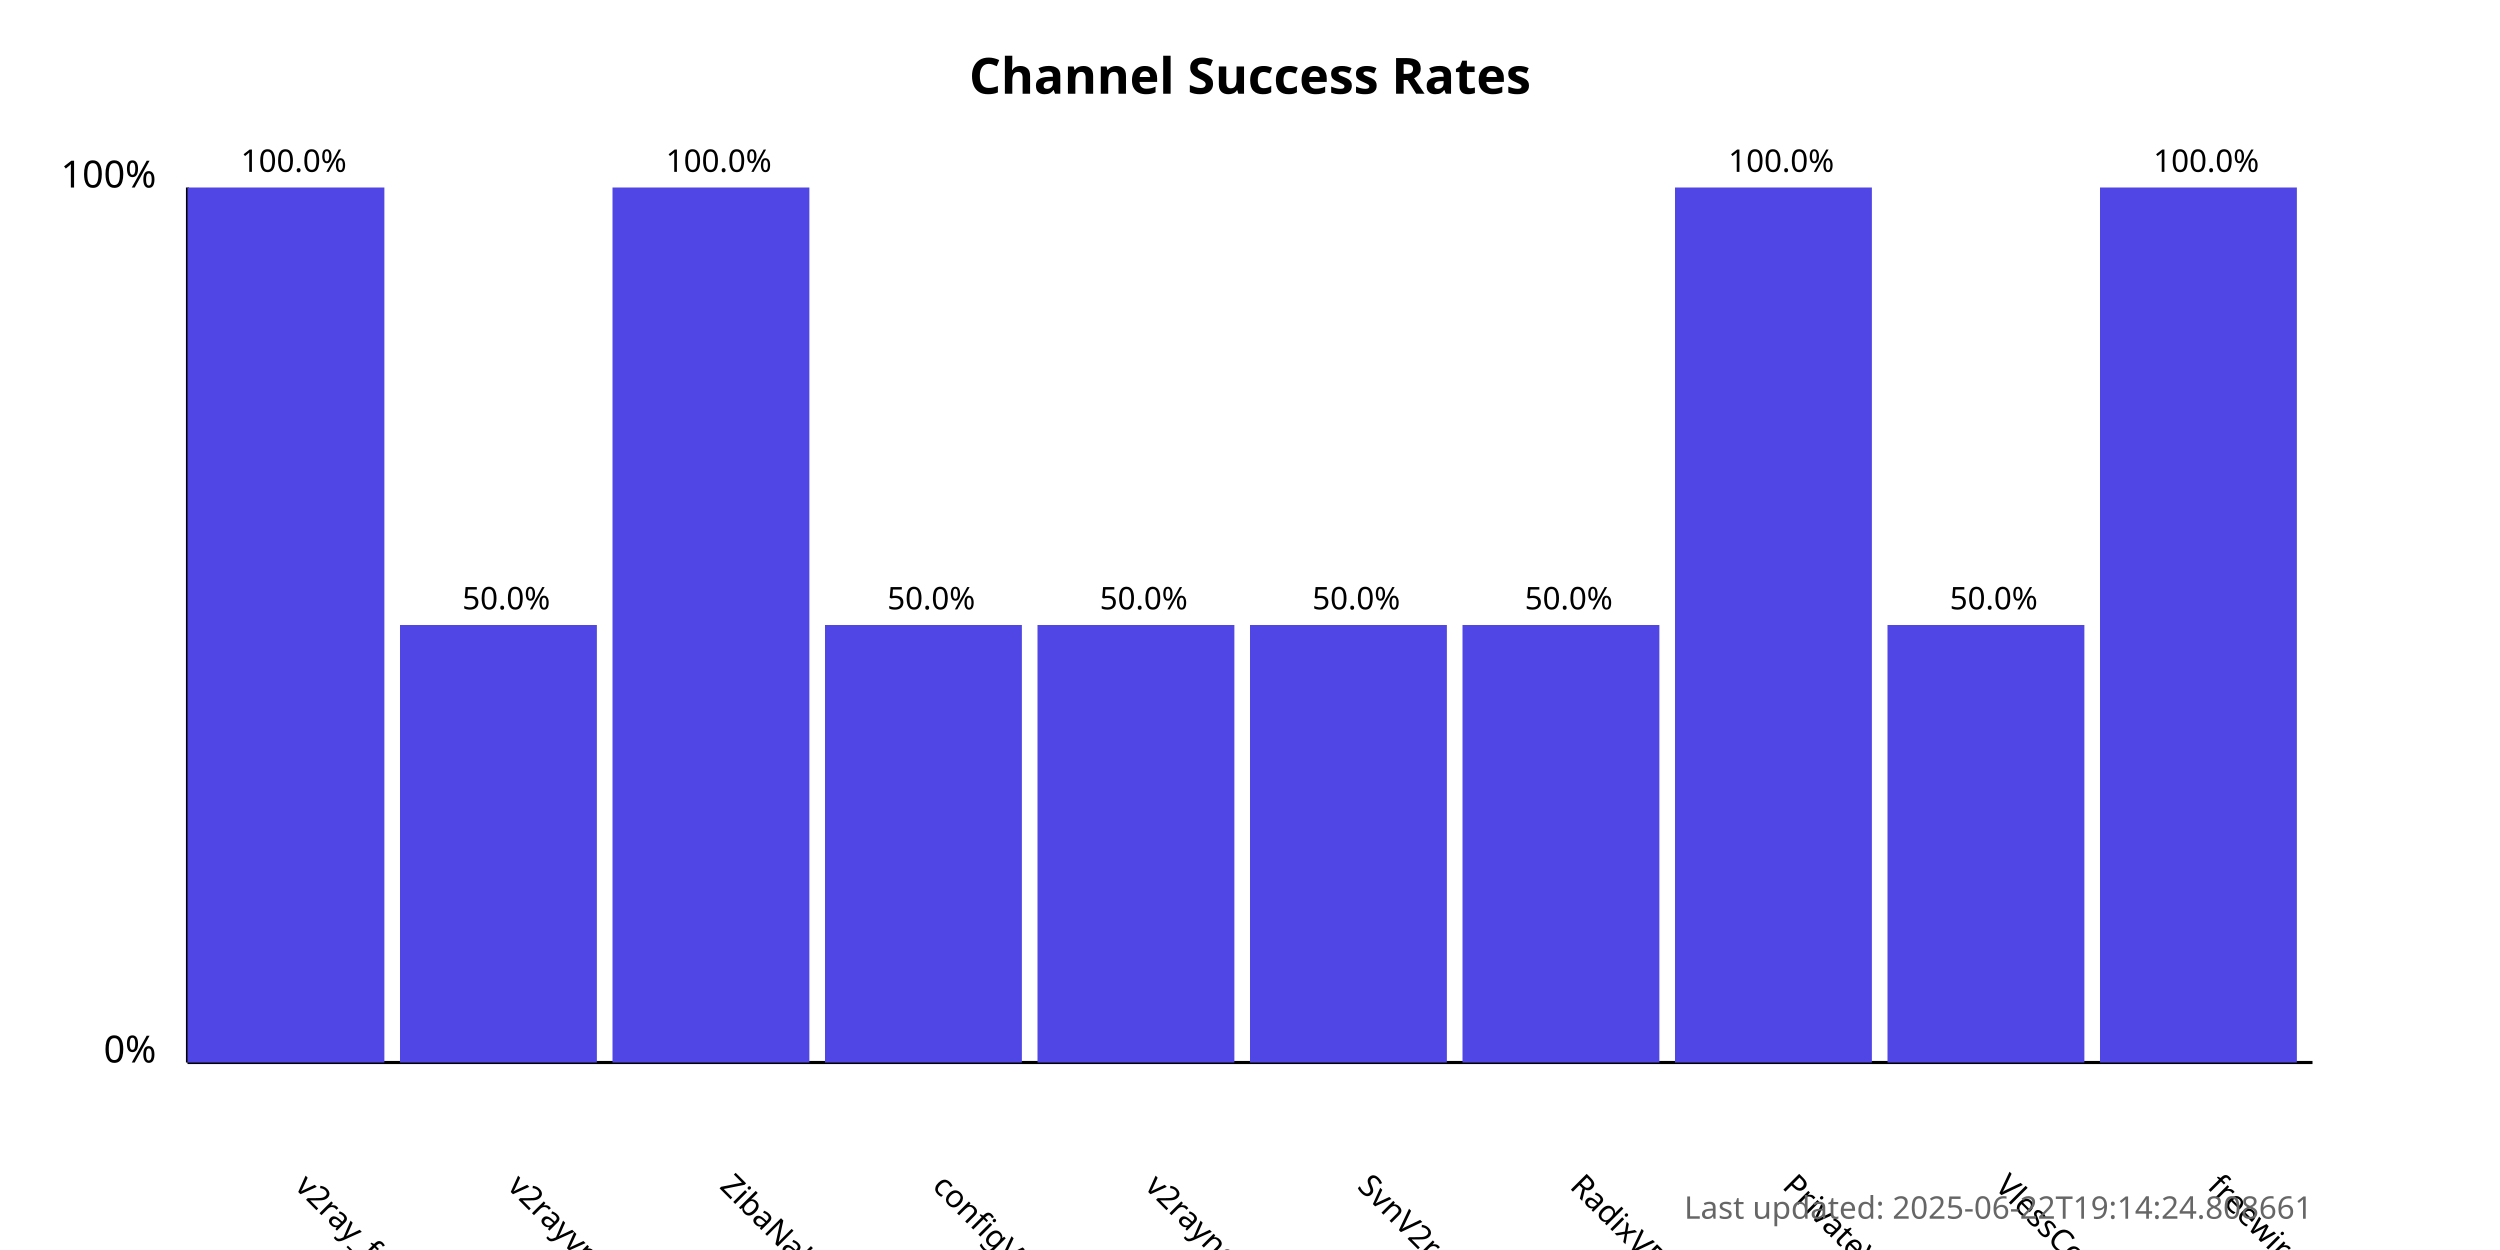
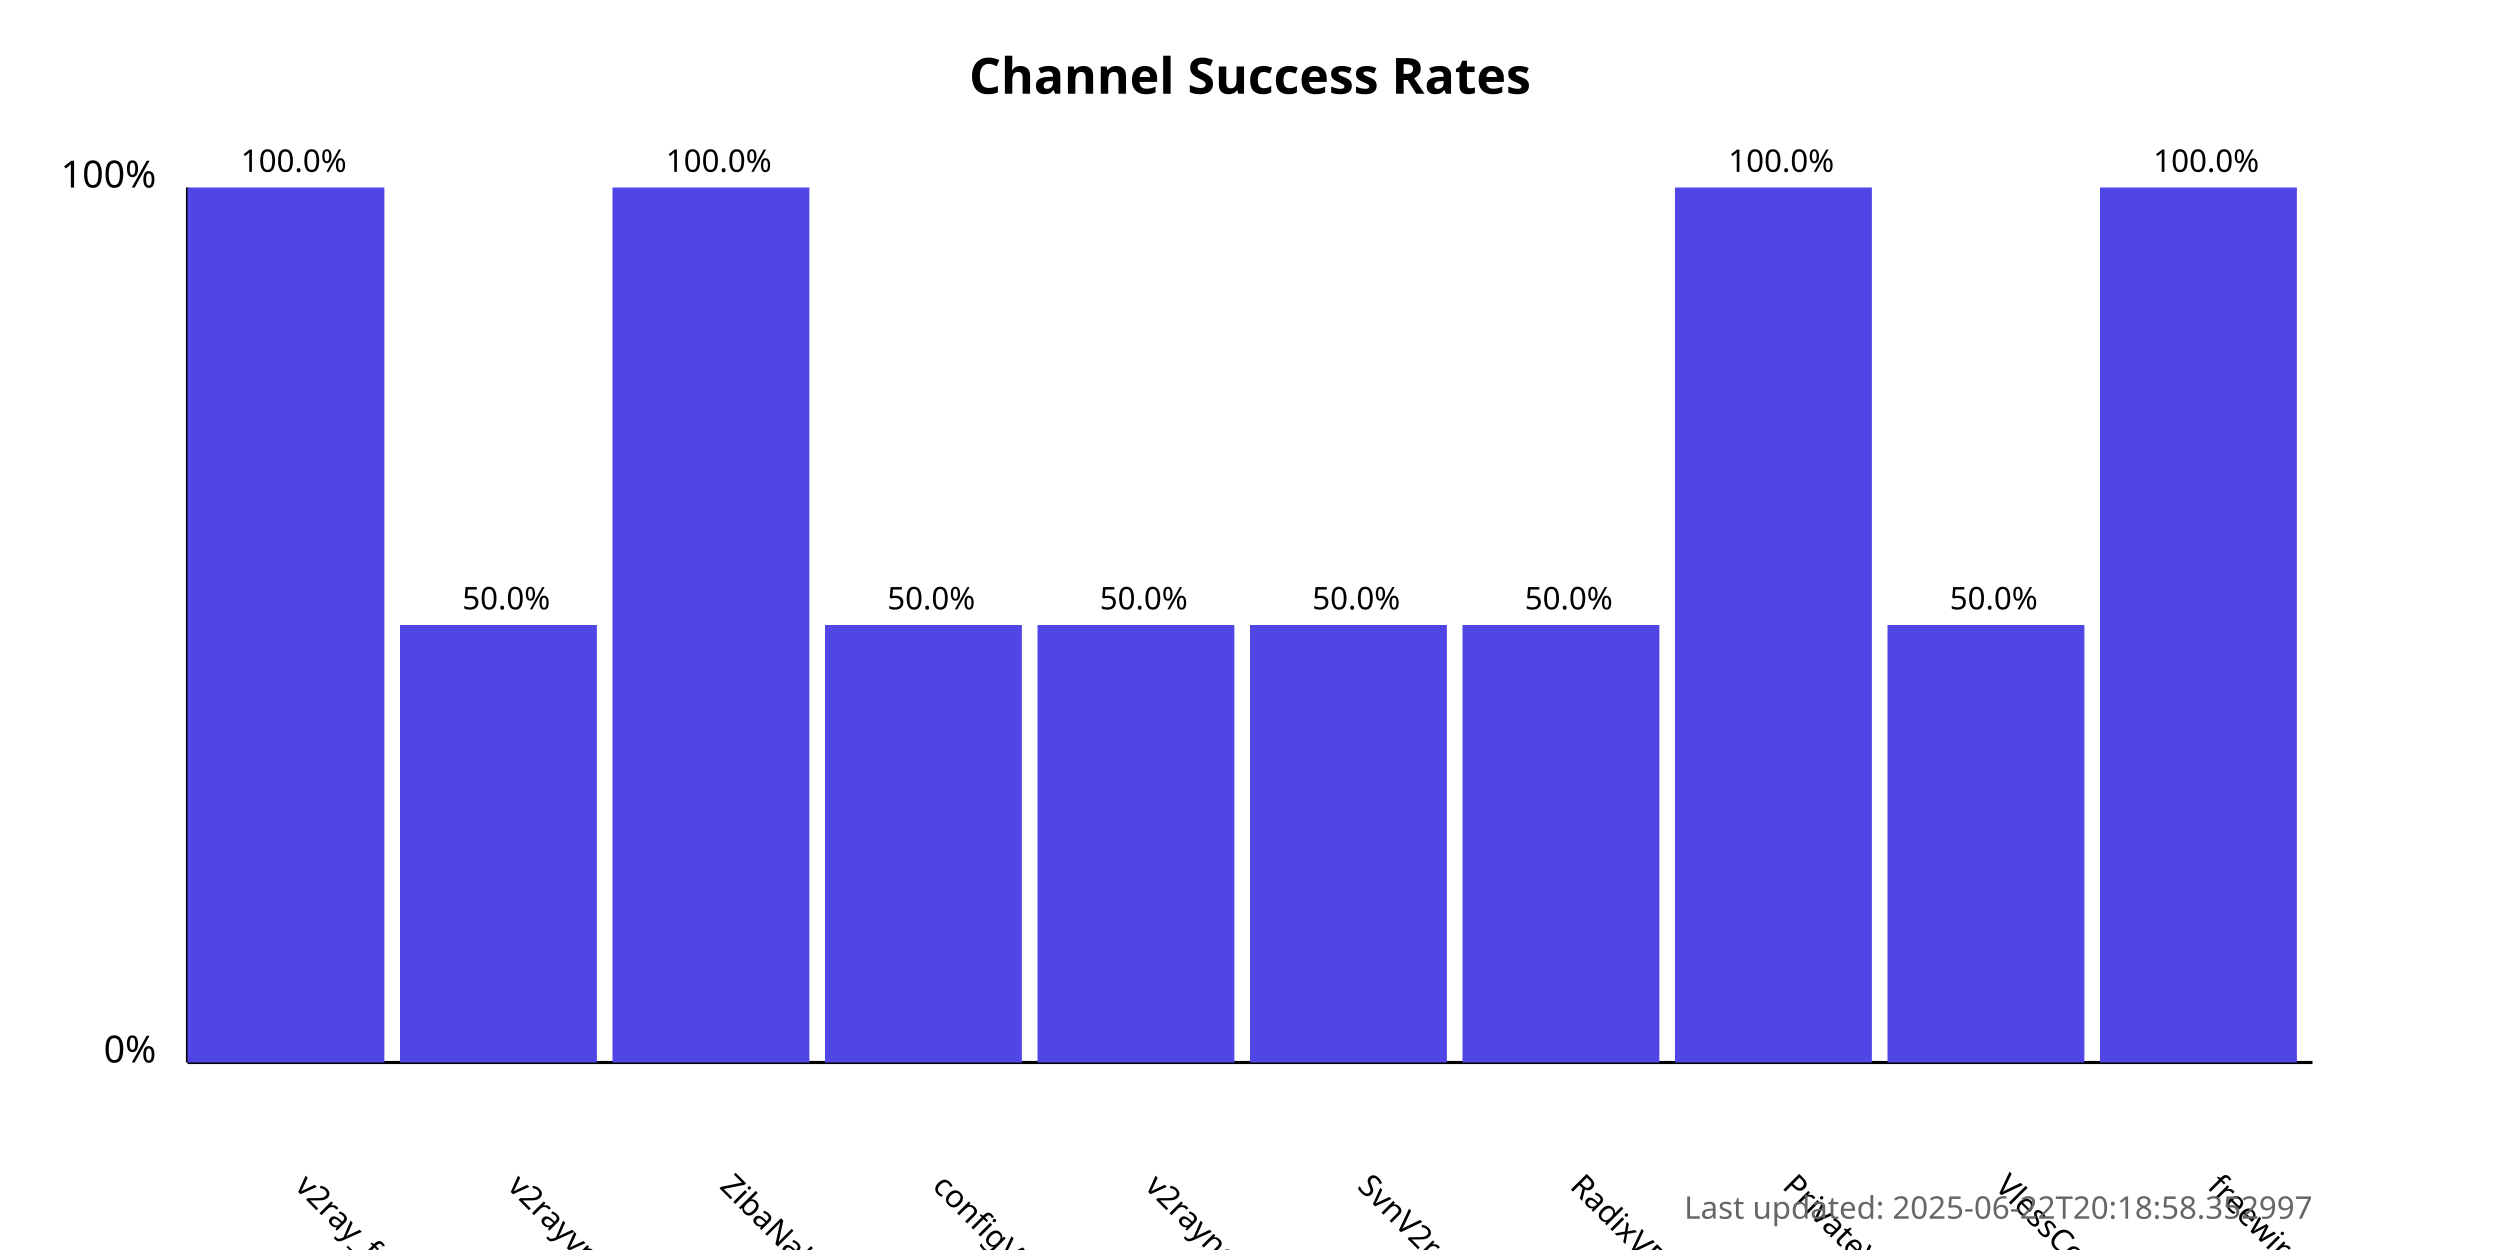
<svg xmlns="http://www.w3.org/2000/svg" width="800" height="400">
  <style>
            .chart-title { font: bold 16px sans-serif; }
            .axis-label { font: 12px sans-serif; }
            .tick-label { font: 10px sans-serif; }
            .bar { fill: #4f46e5; }
            .bar:hover { fill: #6366f1; }
            .timestamp { font: 10px sans-serif; fill: #666; }
        </style>
  <text x="400.0" y="30" text-anchor="middle" class="chart-title">
            Channel Success Rates
        </text>
  <line x1="60" y1="340" x2="60" y2="60" stroke="black" stroke-width="1" />
  <line x1="60" y1="340" x2="740" y2="340" stroke="black" stroke-width="1" />
  <text x="50" y="340" text-anchor="end" class="axis-label">0%</text>
  <text x="50" y="60" text-anchor="end" class="axis-label">100%</text>
  <g>
    <rect x="60" y="60.0" width="63.0" height="280.0" class="bar" />
    <text x="94.0" y="380" transform="rotate(45, 94.0, 380)" text-anchor="start" class="tick-label">
                v2ray_free_conf
            </text>
    <text x="94.0" y="55.0" text-anchor="middle" class="tick-label">
                100.0%
            </text>
  </g>
  <g>
    <rect x="128.0" y="200.0" width="63.0" height="140.0" class="bar" />
    <text x="162.0" y="380" transform="rotate(45, 162.0, 380)" text-anchor="start" class="tick-label">
                v2rayvpno
            </text>
    <text x="162.0" y="195.0" text-anchor="middle" class="tick-label">
                50.0%
            </text>
  </g>
  <g>
    <rect x="196.0" y="60.0" width="63.0" height="280.0" class="bar" />
    <text x="230.0" y="380" transform="rotate(45, 230.0, 380)" text-anchor="start" class="tick-label">
                ZibaNabz
            </text>
    <text x="230.0" y="55.0" text-anchor="middle" class="tick-label">
                100.0%
            </text>
  </g>
  <g>
    <rect x="264.0" y="200.0" width="63.0" height="140.0" class="bar" />
    <text x="298.0" y="380" transform="rotate(45, 298.0, 380)" text-anchor="start" class="tick-label">
                configV2rayForFree
            </text>
    <text x="298.0" y="195.0" text-anchor="middle" class="tick-label">
                50.0%
            </text>
  </g>
  <g>
    <rect x="332.0" y="200.0" width="63.0" height="140.0" class="bar" />
    <text x="366.0" y="380" transform="rotate(45, 366.0, 380)" text-anchor="start" class="tick-label">
                v2rayngvpn
            </text>
    <text x="366.0" y="195.0" text-anchor="middle" class="tick-label">
                50.0%
            </text>
  </g>
  <g>
    <rect x="400.0" y="200.0" width="63.0" height="140.0" class="bar" />
    <text x="434.0" y="380" transform="rotate(45, 434.0, 380)" text-anchor="start" class="tick-label">
                SvnV2ray
            </text>
    <text x="434.0" y="195.0" text-anchor="middle" class="tick-label">
                50.0%
            </text>
  </g>
  <g>
    <rect x="468.0" y="200.0" width="63.0" height="140.0" class="bar" />
    <text x="502.0" y="380" transform="rotate(45, 502.0, 380)" text-anchor="start" class="tick-label">
                RadixVPN
            </text>
    <text x="502.0" y="195.0" text-anchor="middle" class="tick-label">
                50.0%
            </text>
  </g>
  <g>
    <rect x="536.0" y="60.0" width="63.0" height="280.0" class="bar" />
    <text x="570.0" y="380" transform="rotate(45, 570.0, 380)" text-anchor="start" class="tick-label">
                PrivateVPNs
            </text>
    <text x="570.0" y="55.0" text-anchor="middle" class="tick-label">
                100.0%
            </text>
  </g>
  <g>
    <rect x="604.0" y="200.0" width="63.0" height="140.0" class="bar" />
    <text x="638.0" y="380" transform="rotate(45, 638.0, 380)" text-anchor="start" class="tick-label">
                VlessConfig
            </text>
    <text x="638.0" y="195.0" text-anchor="middle" class="tick-label">
                50.0%
            </text>
  </g>
  <g>
    <rect x="672.0" y="60.0" width="63.0" height="280.0" class="bar" />
    <text x="706.0" y="380" transform="rotate(45, 706.0, 380)" text-anchor="start" class="tick-label">
                freewireguard
            </text>
    <text x="706.0" y="55.0" text-anchor="middle" class="tick-label">
                100.0%
            </text>
  </g>
  <text x="740" y="390" text-anchor="end" class="timestamp">
-             Last updated: 2025-06-22T19:14:24.808661
+             Last updated: 2025-06-22T20:18:58.352997
        </text>
</svg>
